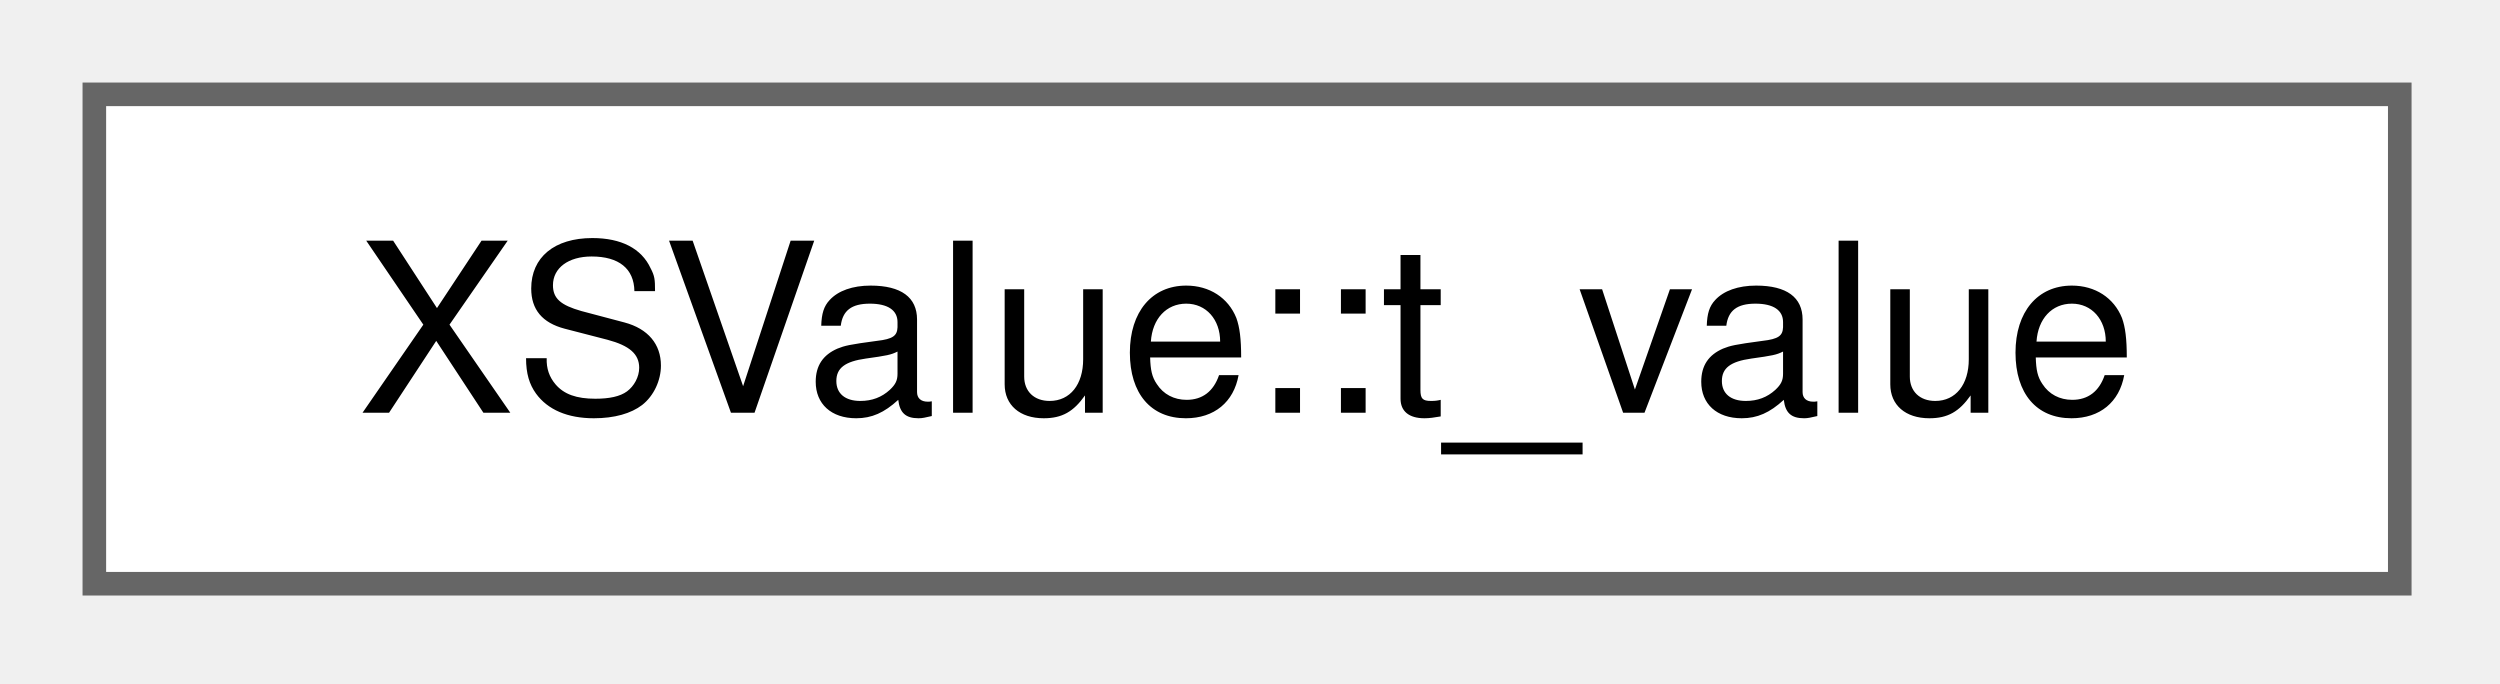
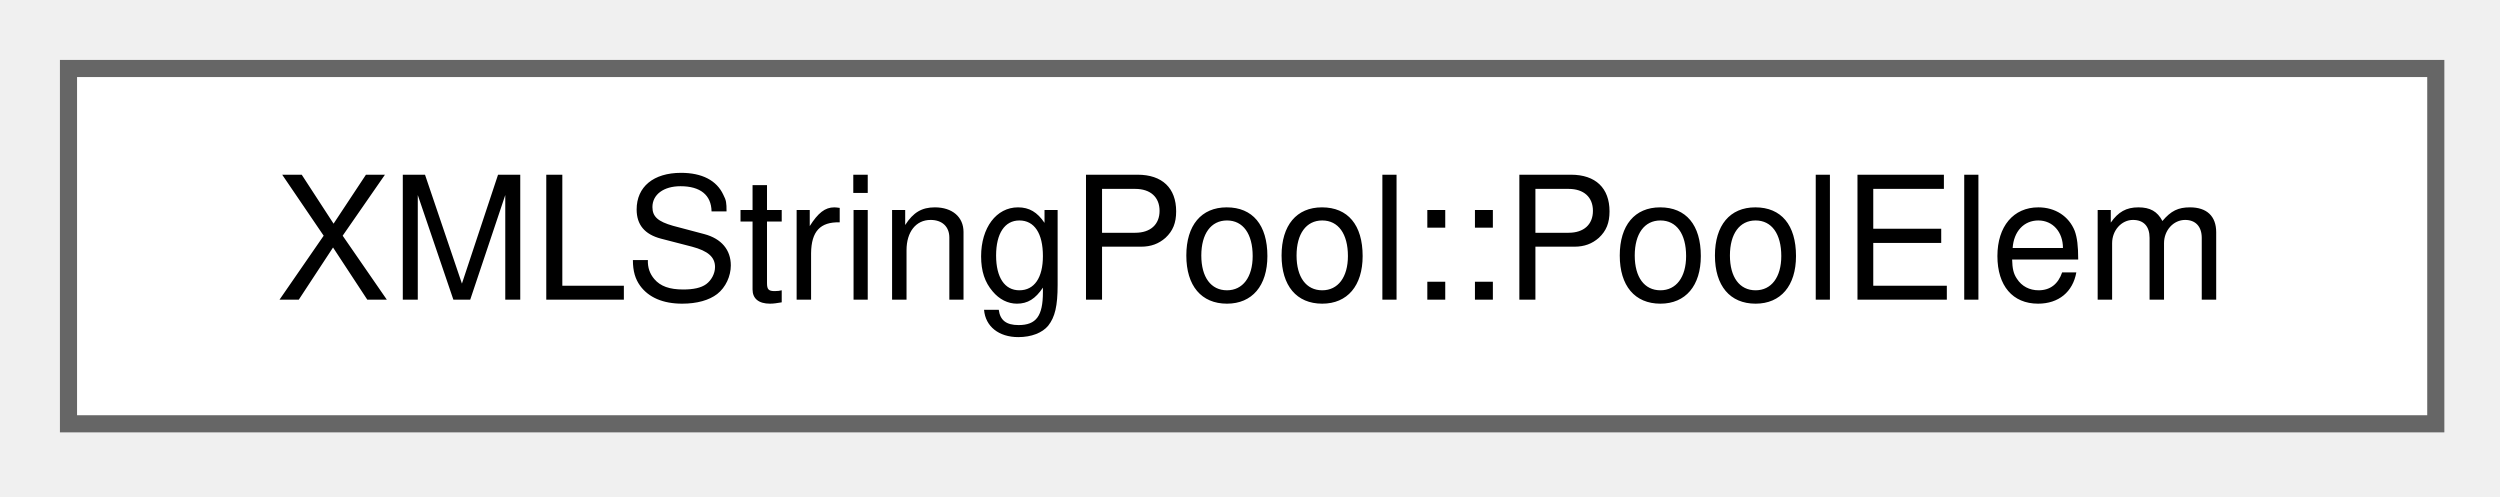
- <svg xmlns="http://www.w3.org/2000/svg" xmlns:xlink="http://www.w3.org/1999/xlink" width="106pt" height="29pt" viewBox="0.00 0.00 106.00 29.00">
+ <svg xmlns="http://www.w3.org/2000/svg" xmlns:xlink="http://www.w3.org/1999/xlink" width="146pt" height="29pt" viewBox="0.00 0.00 146.00 29.00">
  <g id="graph0" class="graph" transform="scale(1 1) rotate(0) translate(4 24.75)">
    <g id="node1" class="node">
      <g id="a_node1">
-         <a xlink:href="d4/dee/unionXSValue_1_1t__value.html" target="_top" xlink:title=" ">
-           <polygon fill="white" stroke="#666666" points="97.75,-20.75 0,-20.75 0,0 97.75,0 97.75,-20.75" />
-           <text xml:space="preserve" text-anchor="middle" x="48.88" y="-7.25" font-family="Helvetica,sans-Serif" font-size="10.00">XSValue::t_value</text>
+         <a xlink:href="d9/d93/structXMLStringPool_1_1PoolElem.html" target="_top" xlink:title=" ">
+           <polygon fill="white" stroke="#666666" points="138.25,-20.75 0,-20.75 0,0 138.25,0 138.25,-20.75" />
+           <text xml:space="preserve" text-anchor="middle" x="69.12" y="-7.25" font-family="Helvetica,sans-Serif" font-size="10.00">XMLStringPool::PoolElem</text>
        </a>
      </g>
    </g>
  </g>
</svg>
